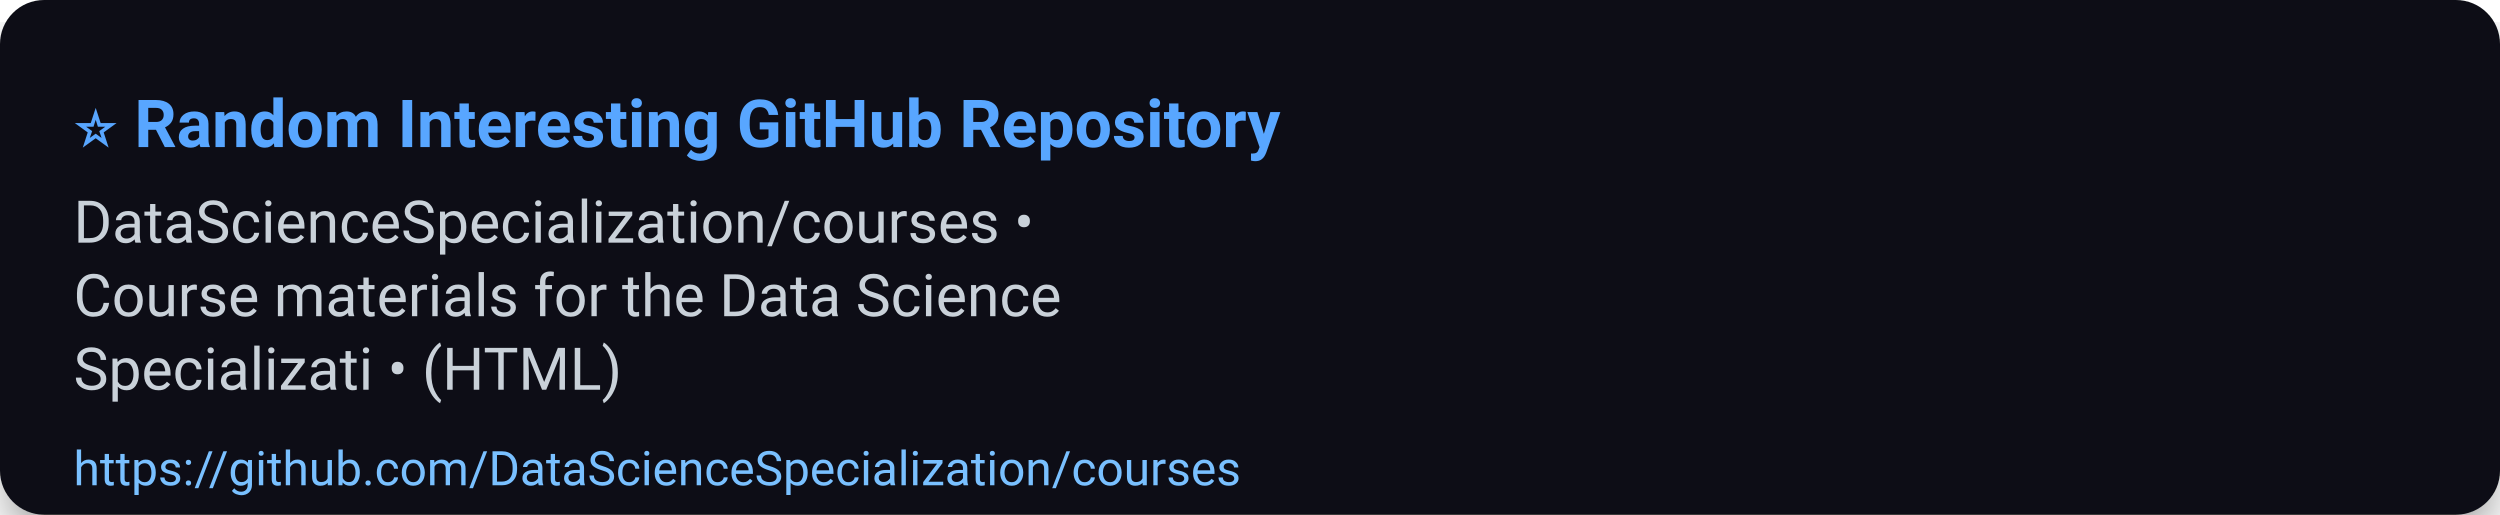
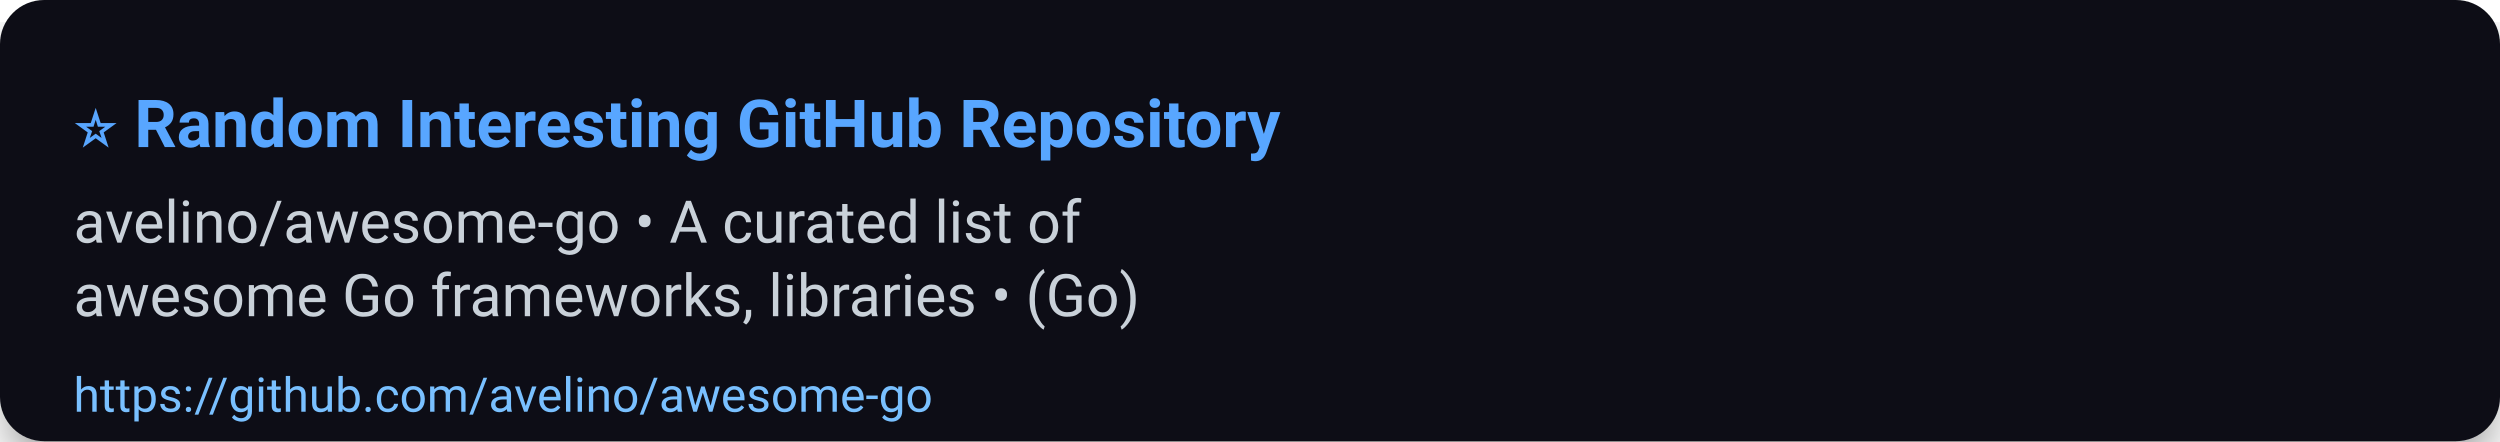
- <svg xmlns="http://www.w3.org/2000/svg" width="680" height="140" viewBox="0 0 680 140" role="img" aria-label="⭐ Random Interesting GitHub Repository">
+ <svg xmlns="http://www.w3.org/2000/svg" width="680" height="120" viewBox="0 0 680 120" role="img" aria-label="⭐ Random Interesting GitHub Repository">
  <defs>
    <filter id="shadow" x="-50%" y="-50%" width="200%" height="200%">
      <feDropShadow dx="0" dy="6" stdDeviation="8" flood-color="#000" flood-opacity="0.45" />
    </filter>
  </defs>
  <rect width="100%" height="100%" rx="12" fill="#0d1117" filter="url(#shadow)" />
  <g>
    <text x="20" y="40" font-size="18" font-family="Segoe UI, Roboto, Arial, sans-serif" font-weight="700" fill="#58a6ff">⭐ Random Interesting GitHub Repository</text>
-     <text x="20" y="66" font-size="16" font-family="Segoe UI, Roboto, Arial, sans-serif" fill="#c9d1d9">DataScienceSpecialization/courses •</text>
-     <text x="20" y="86" font-size="16" font-family="Segoe UI, Roboto, Arial, sans-serif" fill="#c9d1d9">Course materials for the Data Science</text>
-     <text x="20" y="106" font-size="16" font-family="Segoe UI, Roboto, Arial, sans-serif" fill="#c9d1d9">Specializati • (HTML)</text>
-     <a href="https://github.com/DataScienceSpecialization/courses">
-       <text x="20" y="132" font-size="13" font-family="Segoe UI, Roboto, Arial, sans-serif" fill="#79c0ff">https://github.com/DataScienceSpecialization/courses</text>
+     <text x="20" y="66" font-size="16" font-family="Segoe UI, Roboto, Arial, sans-serif" fill="#c9d1d9">avelino/awesome-go • A curated list of</text>
+     <text x="20" y="86" font-size="16" font-family="Segoe UI, Roboto, Arial, sans-serif" fill="#c9d1d9">awesome Go frameworks, libraries • (Go)</text>
+     <a href="https://github.com/avelino/awesome-go">
+       <text x="20" y="112" font-size="13" font-family="Segoe UI, Roboto, Arial, sans-serif" fill="#79c0ff">https://github.com/avelino/awesome-go</text>
    </a>
  </g>
-   <rect x="0" y="112" width="680" height="28" fill-opacity="0" />
+   <rect x="0" y="92" width="680" height="28" fill-opacity="0" />
</svg>
